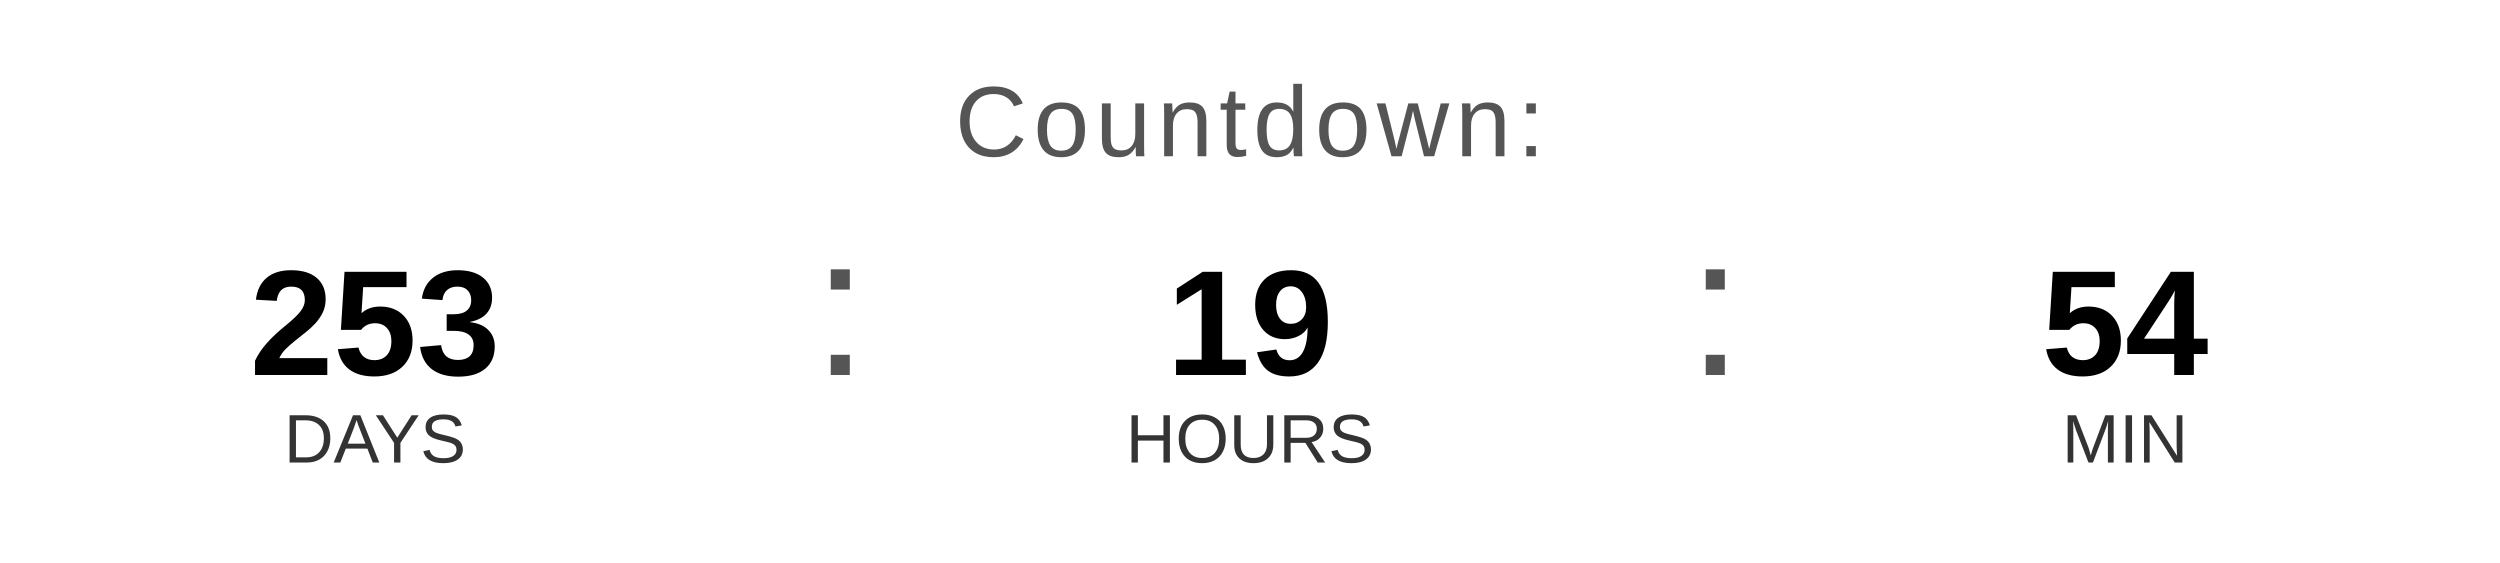
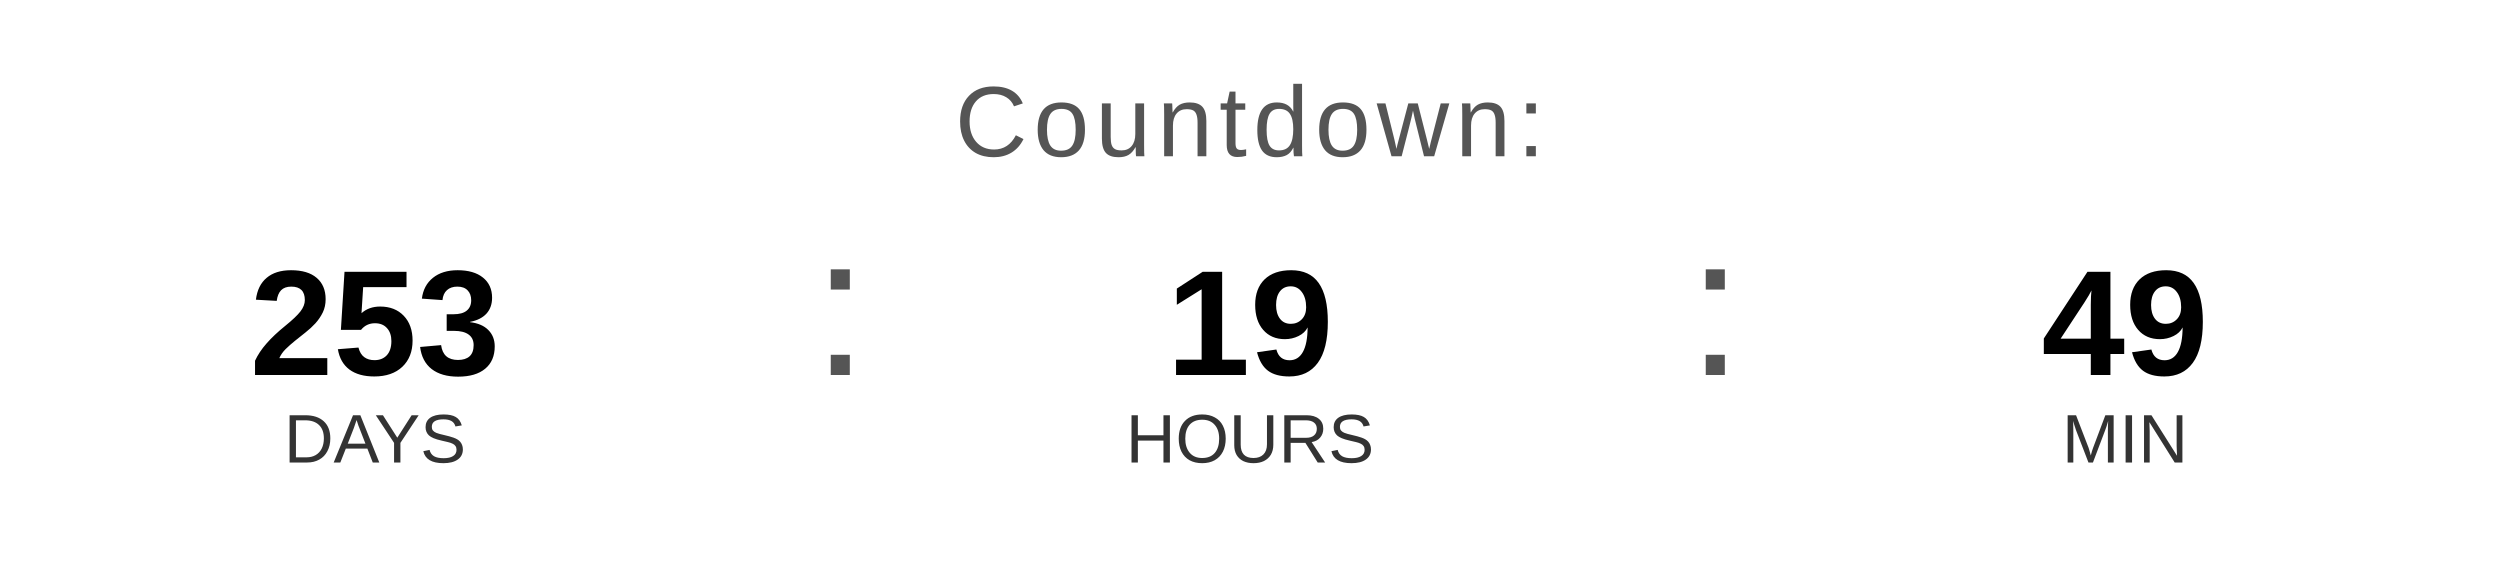
<svg xmlns="http://www.w3.org/2000/svg" width="400" height="90" viewBox="0 0 400 90">
  <text x="200" y="25" font-family="Arial, Helvetica, sans-serif" font-size="16" fill="#555555" text-anchor="middle" letter-spacing="1">
    Countdown:
  </text>
  <text x="60" y="60" font-family="Arial, Helvetica, sans-serif" font-size="24" font-weight="bold" fill="#000000" text-anchor="middle">253</text>
  <text x="60" y="74" font-family="Arial, Helvetica, sans-serif" font-size="11" fill="#333333" text-anchor="middle">DAYS</text>
  <text x="130" y="60" font-family="Arial, sans-serif" font-size="32" fill="#555555">:</text>
  <text x="200" y="60" font-family="Arial, Helvetica, sans-serif" font-size="24" font-weight="bold" fill="#000000" text-anchor="middle">19</text>
  <text x="200" y="74" font-family="Arial, Helvetica, sans-serif" font-size="11" fill="#333333" text-anchor="middle">HOURS</text>
  <text x="270" y="60" font-family="Arial, sans-serif" font-size="32" fill="#555555">:</text>
-   <text x="340" y="60" font-family="Arial, Helvetica, sans-serif" font-size="24" font-weight="bold" fill="#000000" text-anchor="middle">54</text>
+   <text x="340" y="60" font-family="Arial, Helvetica, sans-serif" font-size="24" font-weight="bold" fill="#000000" text-anchor="middle">49</text>
  <text x="340" y="74" font-family="Arial, Helvetica, sans-serif" font-size="11" fill="#333333" text-anchor="middle">MIN</text>
</svg>
